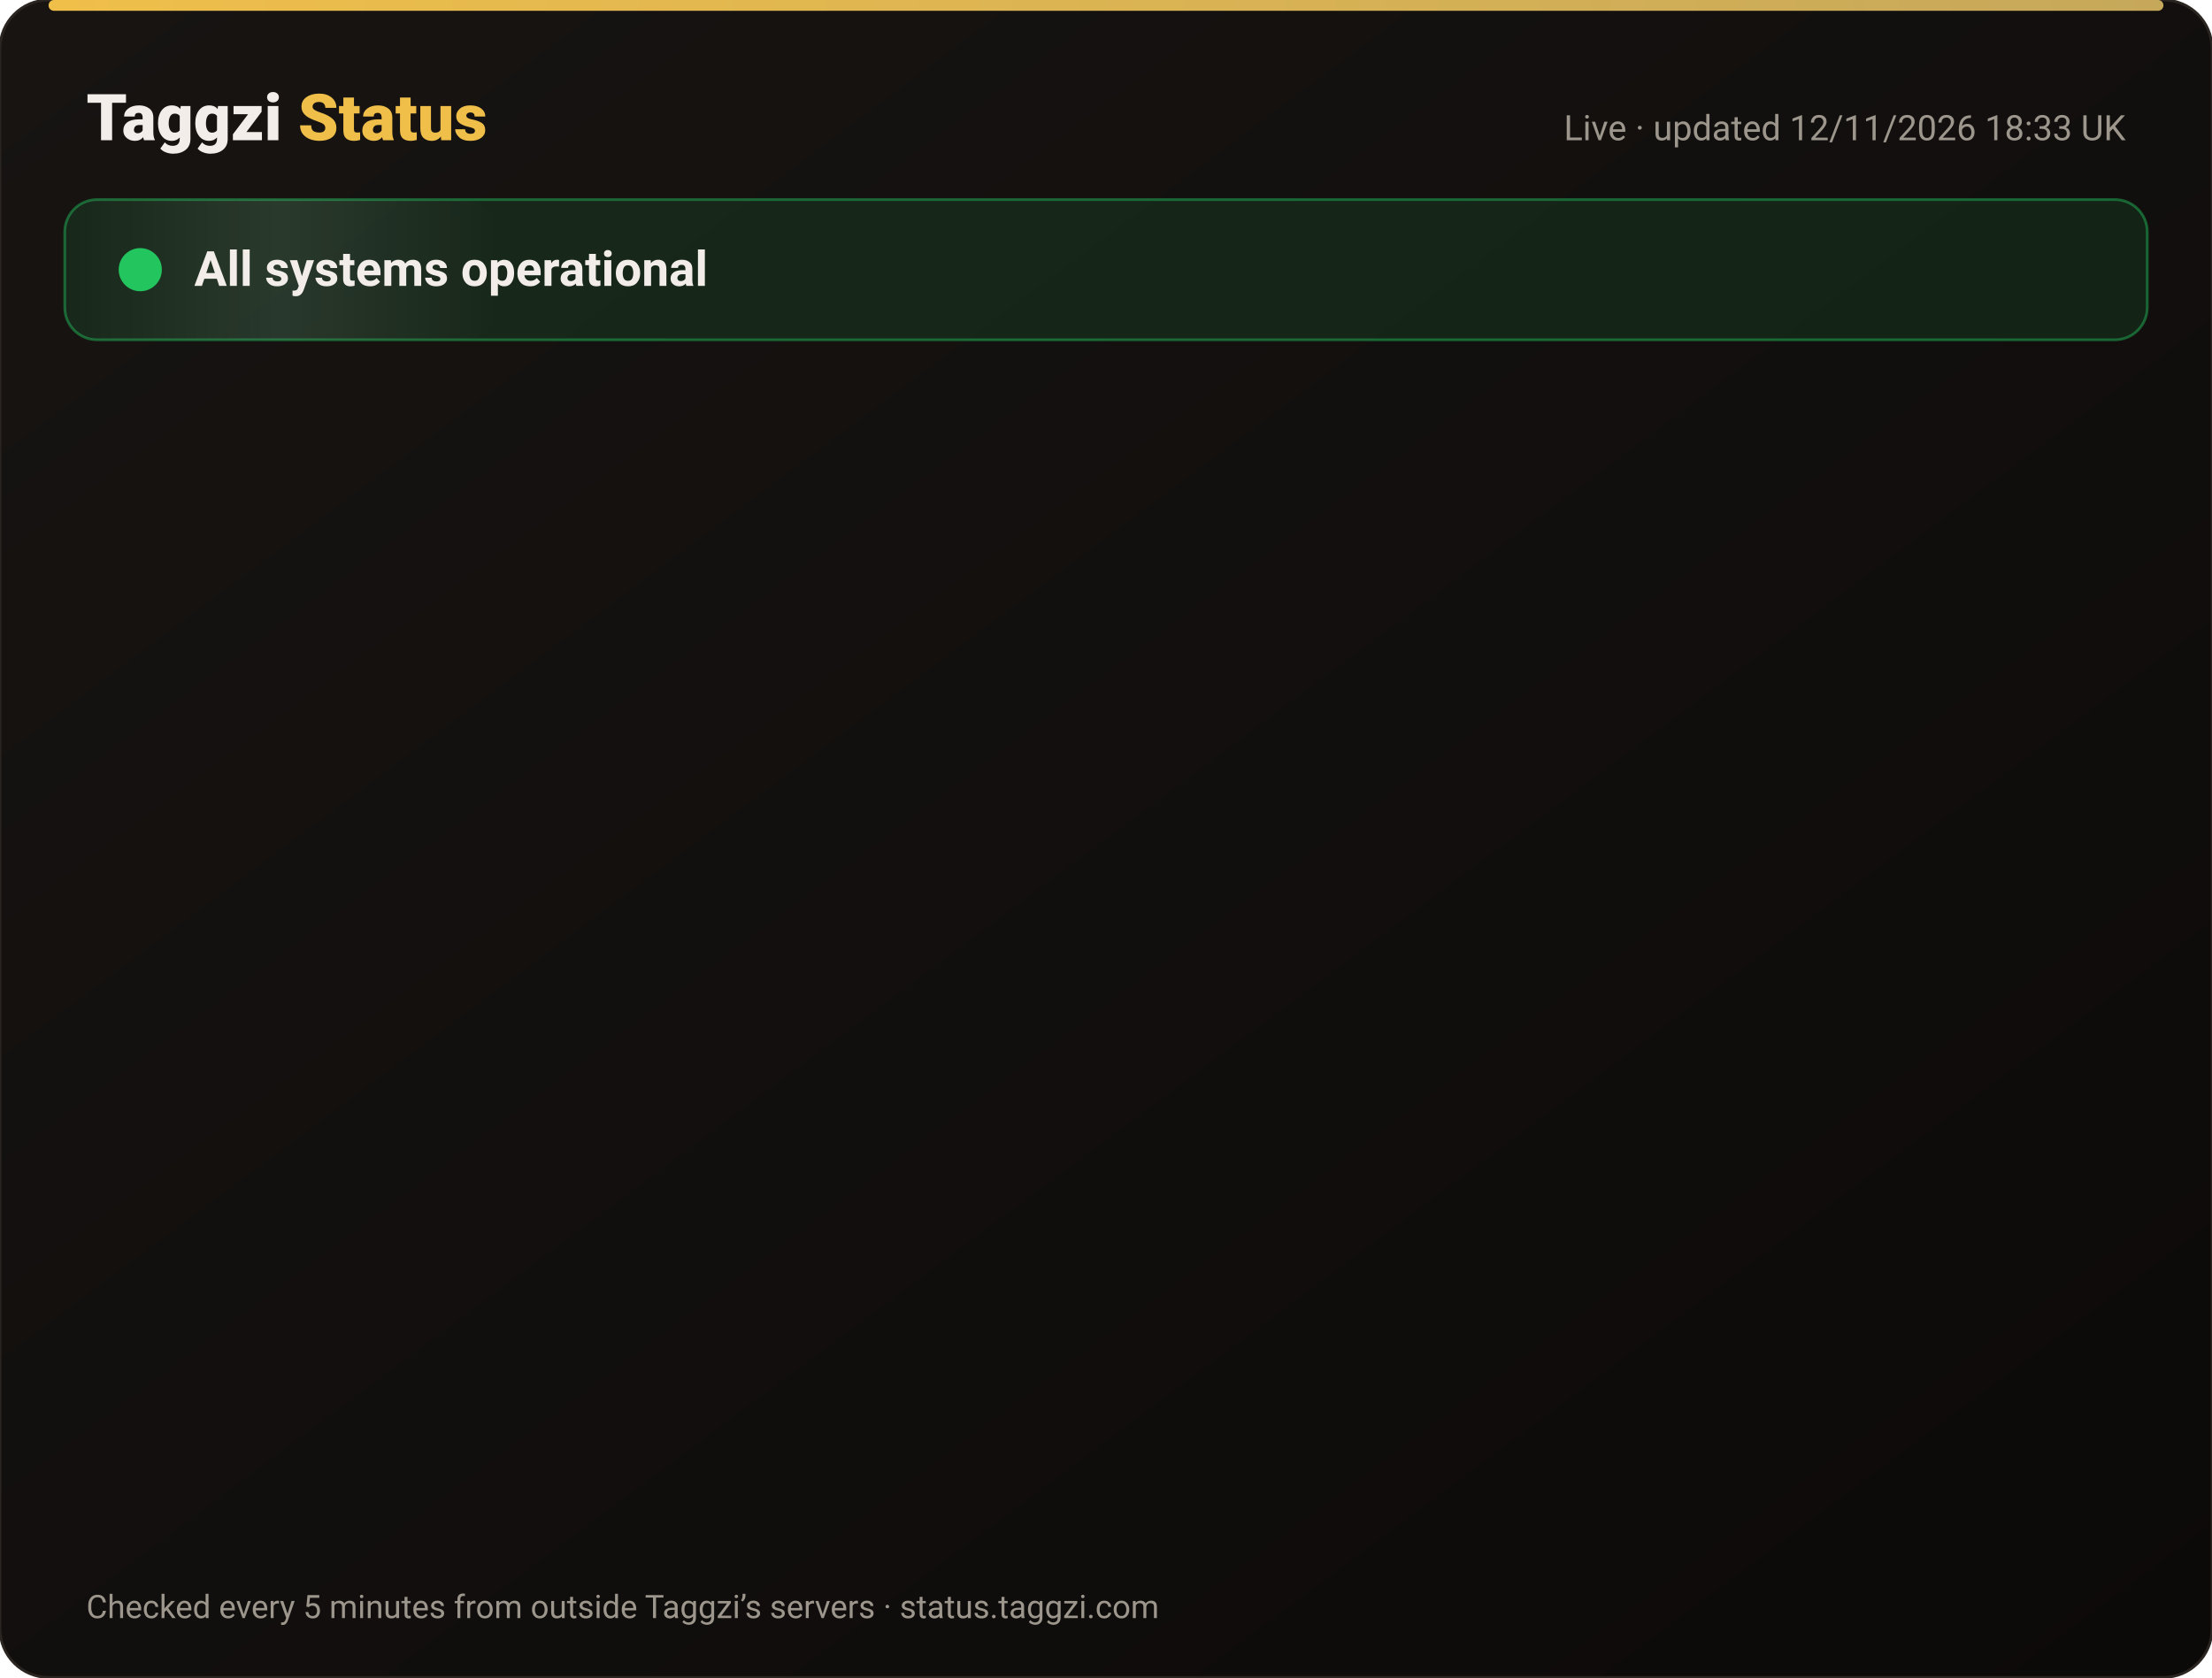
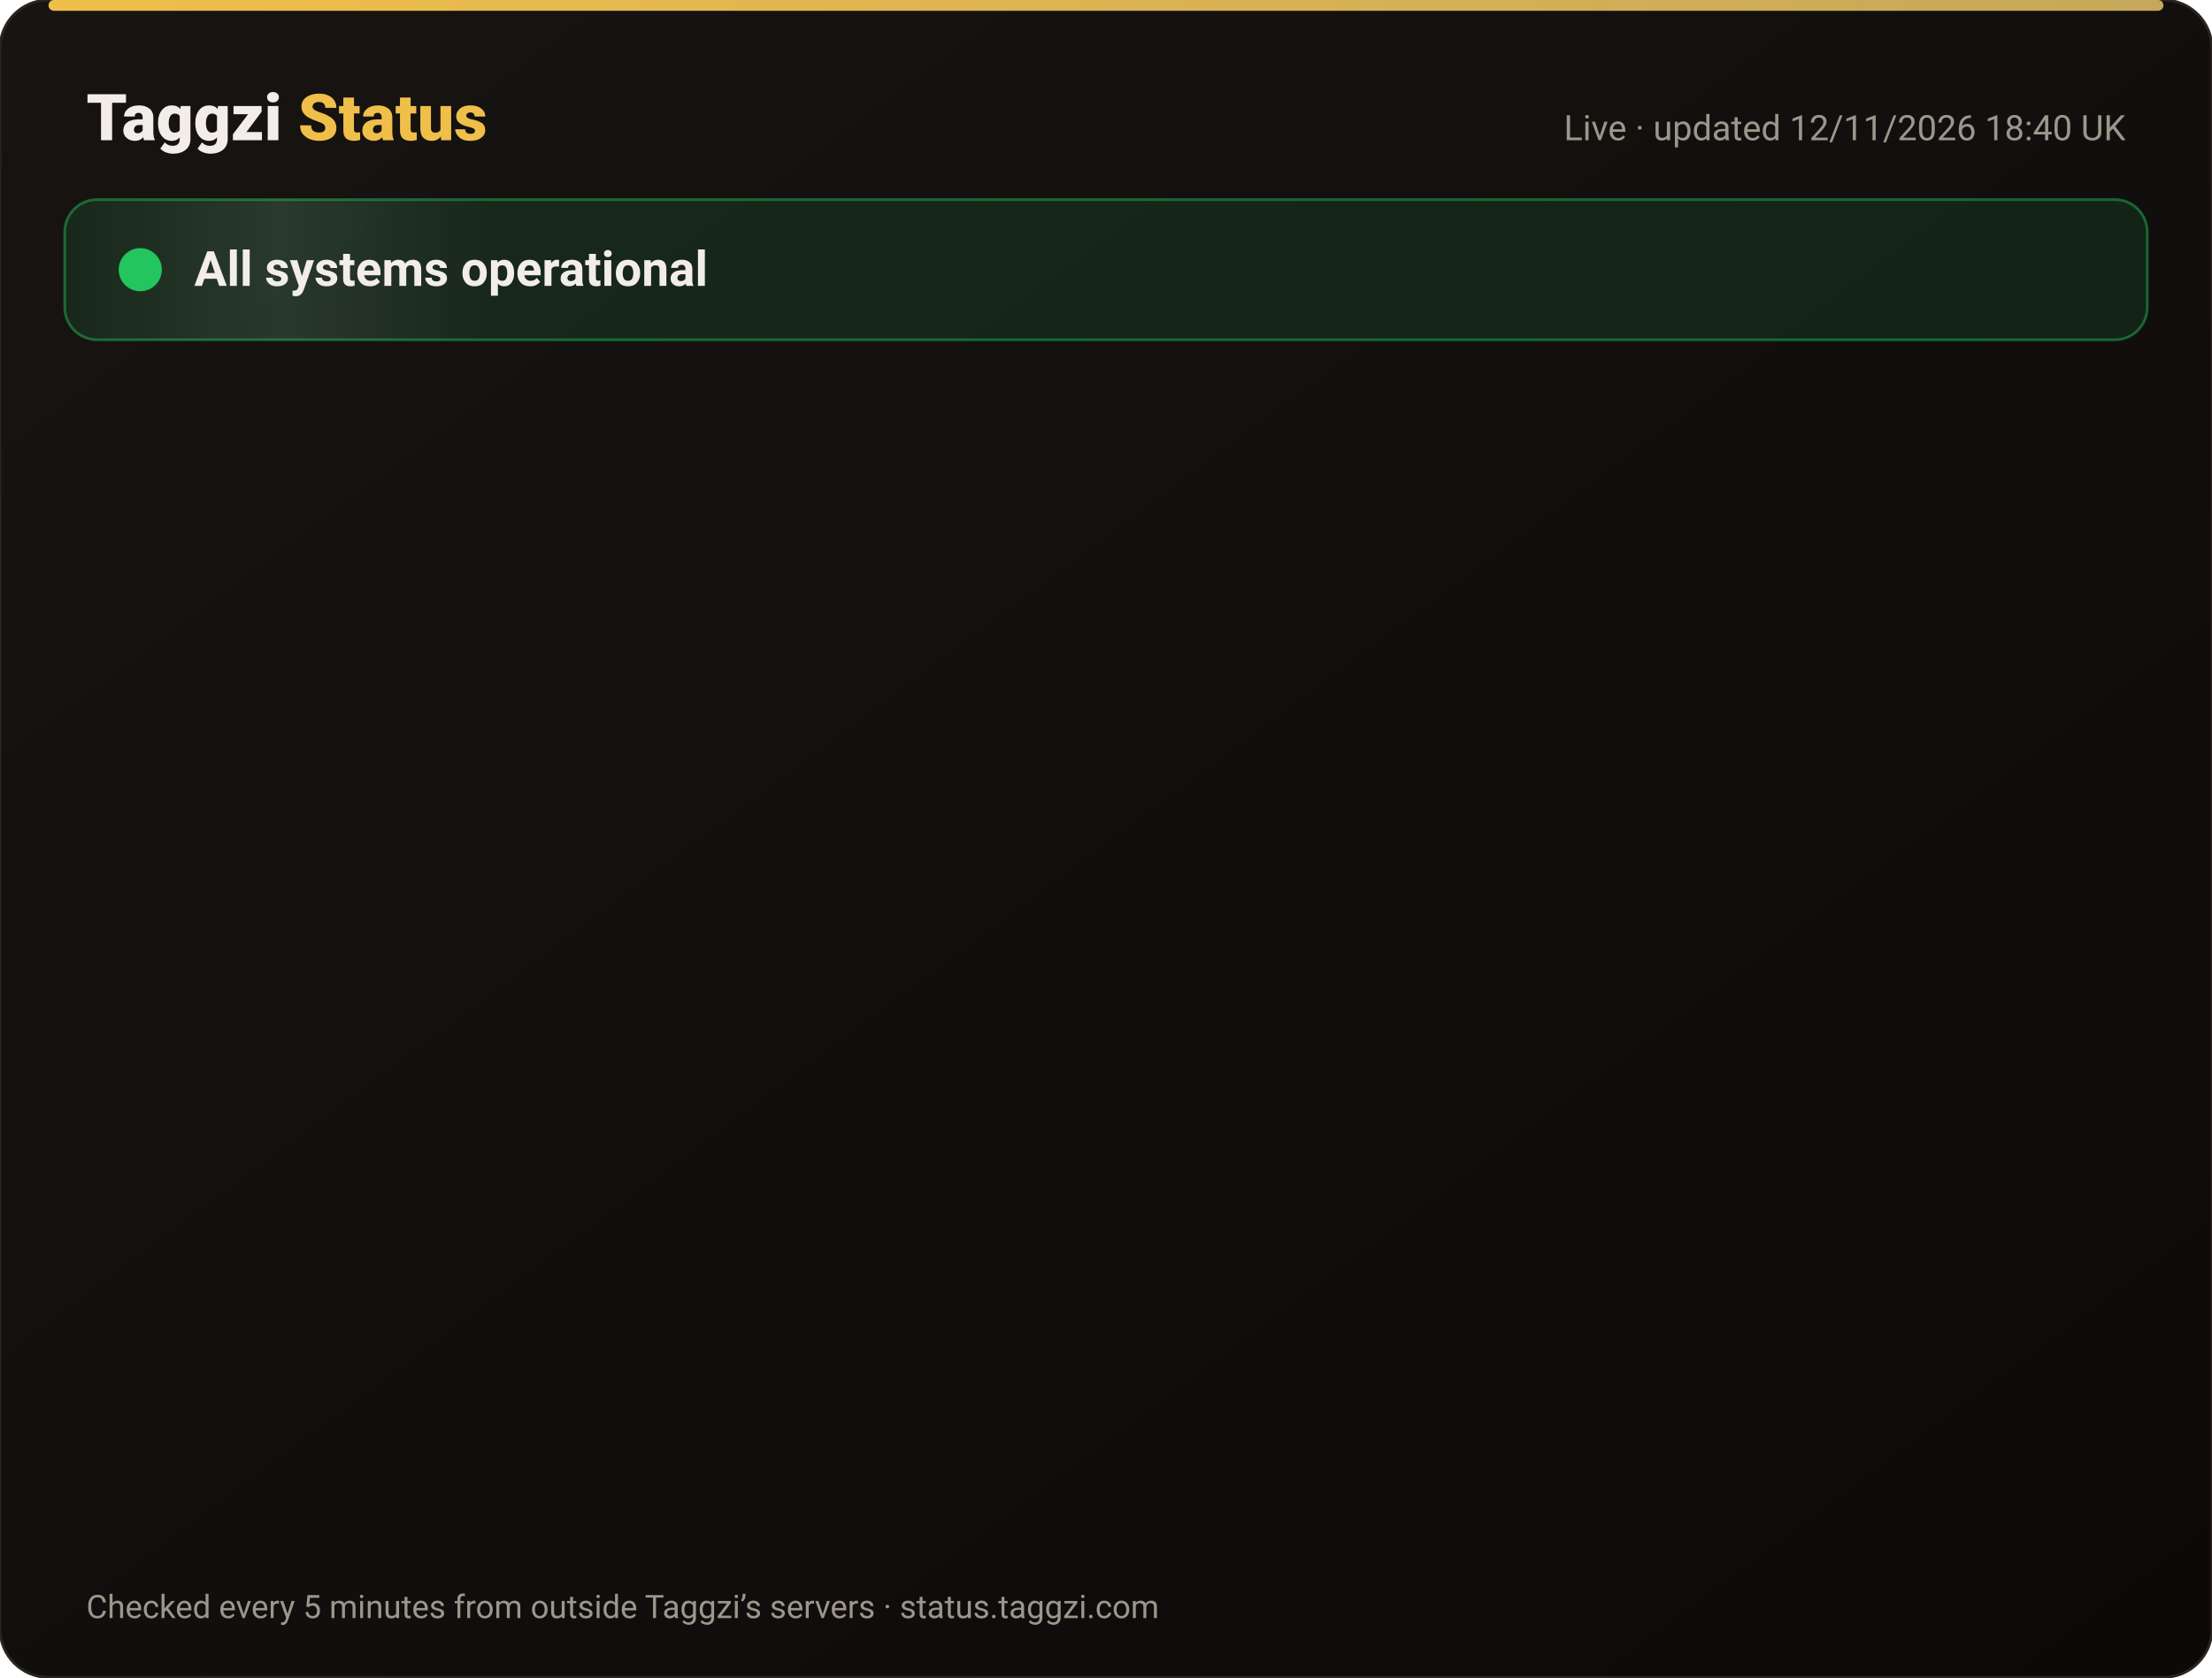
<svg xmlns="http://www.w3.org/2000/svg" width="820" height="622" viewBox="0 0 820 622" font-family="-apple-system,Segoe UI,Roboto,Helvetica,Arial,sans-serif">
  <defs>
    <linearGradient id="bg" x1="0" y1="0" x2="1" y2="1">
      <stop offset="0" stop-color="#171412" />
      <stop offset="1" stop-color="#0C0A09" />
    </linearGradient>
    <linearGradient id="gold" x1="0" x2="1">
      <stop offset="0" stop-color="#F0BF4A" />
      <stop offset="1" stop-color="#c6a85b" />
    </linearGradient>
    <linearGradient id="shine" x1="0" x2="1">
      <stop offset="0" stop-color="#fff" stop-opacity="0" />
      <stop offset=".5" stop-color="#fff" stop-opacity=".08" />
      <stop offset="1" stop-color="#fff" stop-opacity="0" />
    </linearGradient>
  </defs>
  <rect width="820" height="622" rx="18" fill="url(#bg)" stroke="#2a2521" />
  <rect x="18" y="0" width="784" height="4" rx="2" fill="url(#gold)" />
  <text x="32" y="52" font-size="24" font-weight="800" fill="#F2EDE8">Taggzi <tspan fill="#F0BF4A">Status</tspan>
  </text>
-   <text x="788" y="52" font-size="13" fill="#9C968C" text-anchor="end">Live · updated 12/11/2026 18:33 UK</text>
+   <text x="788" y="52" font-size="13" fill="#9C968C" text-anchor="end">Live · updated 12/11/2026 18:40 UK</text>
  <rect x="24" y="74" width="772" height="52" rx="12" fill="#22c55e" fill-opacity=".12" stroke="#22c55e" stroke-opacity=".45" />
  <rect x="24" y="74" width="160" height="52" rx="12" fill="url(#shine)">
    <animate attributeName="x" from="-160" to="820" dur="4s" repeatCount="indefinite" />
  </rect>
  <circle cx="52" cy="100" r="7" fill="#22c55e" />
  <circle cx="52" cy="100" r="7" fill="none" stroke="#22c55e" stroke-width="2">
    <animate attributeName="r" values="7;15;7" dur="2s" repeatCount="indefinite" />
    <animate attributeName="opacity" values=".9;0;.9" dur="2s" repeatCount="indefinite" />
  </circle>
  <text x="72" y="106" font-size="18" font-weight="700" fill="#F2EDE8">All systems operational</text>
  <g opacity="0">
    <animate attributeName="opacity" from="0" to="1" begin="0.00s" dur=".6s" fill="freeze" />
    <line x1="32" y1="188" x2="788" y2="188" stroke="#2a2521" />
    <circle cx="44" cy="166" r="6" fill="#22c55e">
      <animate attributeName="opacity" values="1;.45;1" dur="2.4s" begin="0.00s" repeatCount="indefinite" />
    </circle>
    <text x="62" y="171" font-size="15" font-weight="650" fill="#F2EDE8">Website</text>
    <text x="630" y="171" font-size="13" fill="#9C968C" text-anchor="end">99.97% uptime</text>
    <rect x="648" y="154" width="140" height="24" rx="12" fill="#22c55e" fill-opacity=".14" stroke="#22c55e" stroke-opacity=".5" />
    <text x="718" y="171" font-size="12" font-weight="700" fill="#22c55e" text-anchor="middle">Operational</text>
  </g>
  <g opacity="0">
    <animate attributeName="opacity" from="0" to="1" begin="0.15s" dur=".6s" fill="freeze" />
    <line x1="32" y1="234" x2="788" y2="234" stroke="#2a2521" />
    <circle cx="44" cy="212" r="6" fill="#22c55e">
      <animate attributeName="opacity" values="1;.45;1" dur="2.4s" begin="0.15s" repeatCount="indefinite" />
    </circle>
    <text x="62" y="217" font-size="15" font-weight="650" fill="#F2EDE8">Tag scans</text>
    <text x="630" y="217" font-size="13" fill="#9C968C" text-anchor="end">99.97% uptime</text>
    <rect x="648" y="200" width="140" height="24" rx="12" fill="#22c55e" fill-opacity=".14" stroke="#22c55e" stroke-opacity=".5" />
    <text x="718" y="217" font-size="12" font-weight="700" fill="#22c55e" text-anchor="middle">Operational</text>
  </g>
  <g opacity="0">
    <animate attributeName="opacity" from="0" to="1" begin="0.30s" dur=".6s" fill="freeze" />
    <line x1="32" y1="280" x2="788" y2="280" stroke="#2a2521" />
    <circle cx="44" cy="258" r="6" fill="#22c55e">
      <animate attributeName="opacity" values="1;.45;1" dur="2.4s" begin="0.30s" repeatCount="indefinite" />
    </circle>
    <text x="62" y="263" font-size="15" font-weight="650" fill="#F2EDE8">Manual tag lookup</text>
    <text x="630" y="263" font-size="13" fill="#9C968C" text-anchor="end">99.97% uptime</text>
    <rect x="648" y="246" width="140" height="24" rx="12" fill="#22c55e" fill-opacity=".14" stroke="#22c55e" stroke-opacity=".5" />
    <text x="718" y="263" font-size="12" font-weight="700" fill="#22c55e" text-anchor="middle">Operational</text>
  </g>
  <g opacity="0">
    <animate attributeName="opacity" from="0" to="1" begin="0.45s" dur=".6s" fill="freeze" />
    <line x1="32" y1="326" x2="788" y2="326" stroke="#2a2521" />
    <circle cx="44" cy="304" r="6" fill="#22c55e">
      <animate attributeName="opacity" values="1;.45;1" dur="2.4s" begin="0.45s" repeatCount="indefinite" />
    </circle>
    <text x="62" y="309" font-size="15" font-weight="650" fill="#F2EDE8">App &amp; login</text>
    <text x="630" y="309" font-size="13" fill="#9C968C" text-anchor="end">99.97% uptime</text>
    <rect x="648" y="292" width="140" height="24" rx="12" fill="#22c55e" fill-opacity=".14" stroke="#22c55e" stroke-opacity=".5" />
    <text x="718" y="309" font-size="12" font-weight="700" fill="#22c55e" text-anchor="middle">Operational</text>
  </g>
  <g opacity="0">
    <animate attributeName="opacity" from="0" to="1" begin="0.60s" dur=".6s" fill="freeze" />
    <line x1="32" y1="372" x2="788" y2="372" stroke="#2a2521" />
    <circle cx="44" cy="350" r="6" fill="#22c55e">
      <animate attributeName="opacity" values="1;.45;1" dur="2.4s" begin="0.60s" repeatCount="indefinite" />
    </circle>
    <text x="62" y="355" font-size="15" font-weight="650" fill="#F2EDE8">Community alerts</text>
    <text x="630" y="355" font-size="13" fill="#9C968C" text-anchor="end">99.97% uptime</text>
    <rect x="648" y="338" width="140" height="24" rx="12" fill="#22c55e" fill-opacity=".14" stroke="#22c55e" stroke-opacity=".5" />
    <text x="718" y="355" font-size="12" font-weight="700" fill="#22c55e" text-anchor="middle">Operational</text>
  </g>
  <g opacity="0">
    <animate attributeName="opacity" from="0" to="1" begin="0.75s" dur=".6s" fill="freeze" />
    <line x1="32" y1="418" x2="788" y2="418" stroke="#2a2521" />
    <circle cx="44" cy="396" r="6" fill="#22c55e">
      <animate attributeName="opacity" values="1;.45;1" dur="2.4s" begin="0.75s" repeatCount="indefinite" />
    </circle>
    <text x="62" y="401" font-size="15" font-weight="650" fill="#F2EDE8">Private calling</text>
    <text x="630" y="401" font-size="13" fill="#9C968C" text-anchor="end">99.97% uptime</text>
    <rect x="648" y="384" width="140" height="24" rx="12" fill="#22c55e" fill-opacity=".14" stroke="#22c55e" stroke-opacity=".5" />
    <text x="718" y="401" font-size="12" font-weight="700" fill="#22c55e" text-anchor="middle">Operational</text>
  </g>
  <g opacity="0">
    <animate attributeName="opacity" from="0" to="1" begin="0.90s" dur=".6s" fill="freeze" />
    <line x1="32" y1="464" x2="788" y2="464" stroke="#2a2521" />
    <circle cx="44" cy="442" r="6" fill="#22c55e">
      <animate attributeName="opacity" values="1;.45;1" dur="2.4s" begin="0.90s" repeatCount="indefinite" />
    </circle>
    <text x="62" y="447" font-size="15" font-weight="650" fill="#F2EDE8">Payments</text>
    <text x="630" y="447" font-size="13" fill="#9C968C" text-anchor="end">99.96% uptime</text>
    <rect x="648" y="430" width="140" height="24" rx="12" fill="#22c55e" fill-opacity=".14" stroke="#22c55e" stroke-opacity=".5" />
    <text x="718" y="447" font-size="12" font-weight="700" fill="#22c55e" text-anchor="middle">Operational</text>
  </g>
  <g opacity="0">
    <animate attributeName="opacity" from="0" to="1" begin="1.05s" dur=".6s" fill="freeze" />
    <line x1="32" y1="510" x2="788" y2="510" stroke="#2a2521" />
    <circle cx="44" cy="488" r="6" fill="#22c55e">
      <animate attributeName="opacity" values="1;.45;1" dur="2.4s" begin="1.05s" repeatCount="indefinite" />
    </circle>
    <text x="62" y="493" font-size="15" font-weight="650" fill="#F2EDE8">Email &amp; support</text>
    <text x="630" y="493" font-size="13" fill="#9C968C" text-anchor="end">99.97% uptime</text>
    <rect x="648" y="476" width="140" height="24" rx="12" fill="#22c55e" fill-opacity=".14" stroke="#22c55e" stroke-opacity=".5" />
    <text x="718" y="493" font-size="12" font-weight="700" fill="#22c55e" text-anchor="middle">Operational</text>
  </g>
  <g opacity="0">
    <animate attributeName="opacity" from="0" to="1" begin="1.20s" dur=".6s" fill="freeze" />
    <line x1="32" y1="556" x2="788" y2="556" stroke="#2a2521" />
    <circle cx="44" cy="534" r="6" fill="#22c55e">
      <animate attributeName="opacity" values="1;.45;1" dur="2.4s" begin="1.20s" repeatCount="indefinite" />
    </circle>
    <text x="62" y="539" font-size="15" font-weight="650" fill="#F2EDE8">Secure connection (SSL)</text>
    <text x="630" y="539" font-size="13" fill="#9C968C" text-anchor="end">100.00% uptime</text>
    <rect x="648" y="522" width="140" height="24" rx="12" fill="#22c55e" fill-opacity=".14" stroke="#22c55e" stroke-opacity=".5" />
    <text x="718" y="539" font-size="12" font-weight="700" fill="#22c55e" text-anchor="middle">Operational</text>
  </g>
  <text x="32" y="600" font-size="12" fill="#9C968C">Checked every 5 minutes from outside Taggzi’s servers · status.taggzi.com</text>
</svg>
